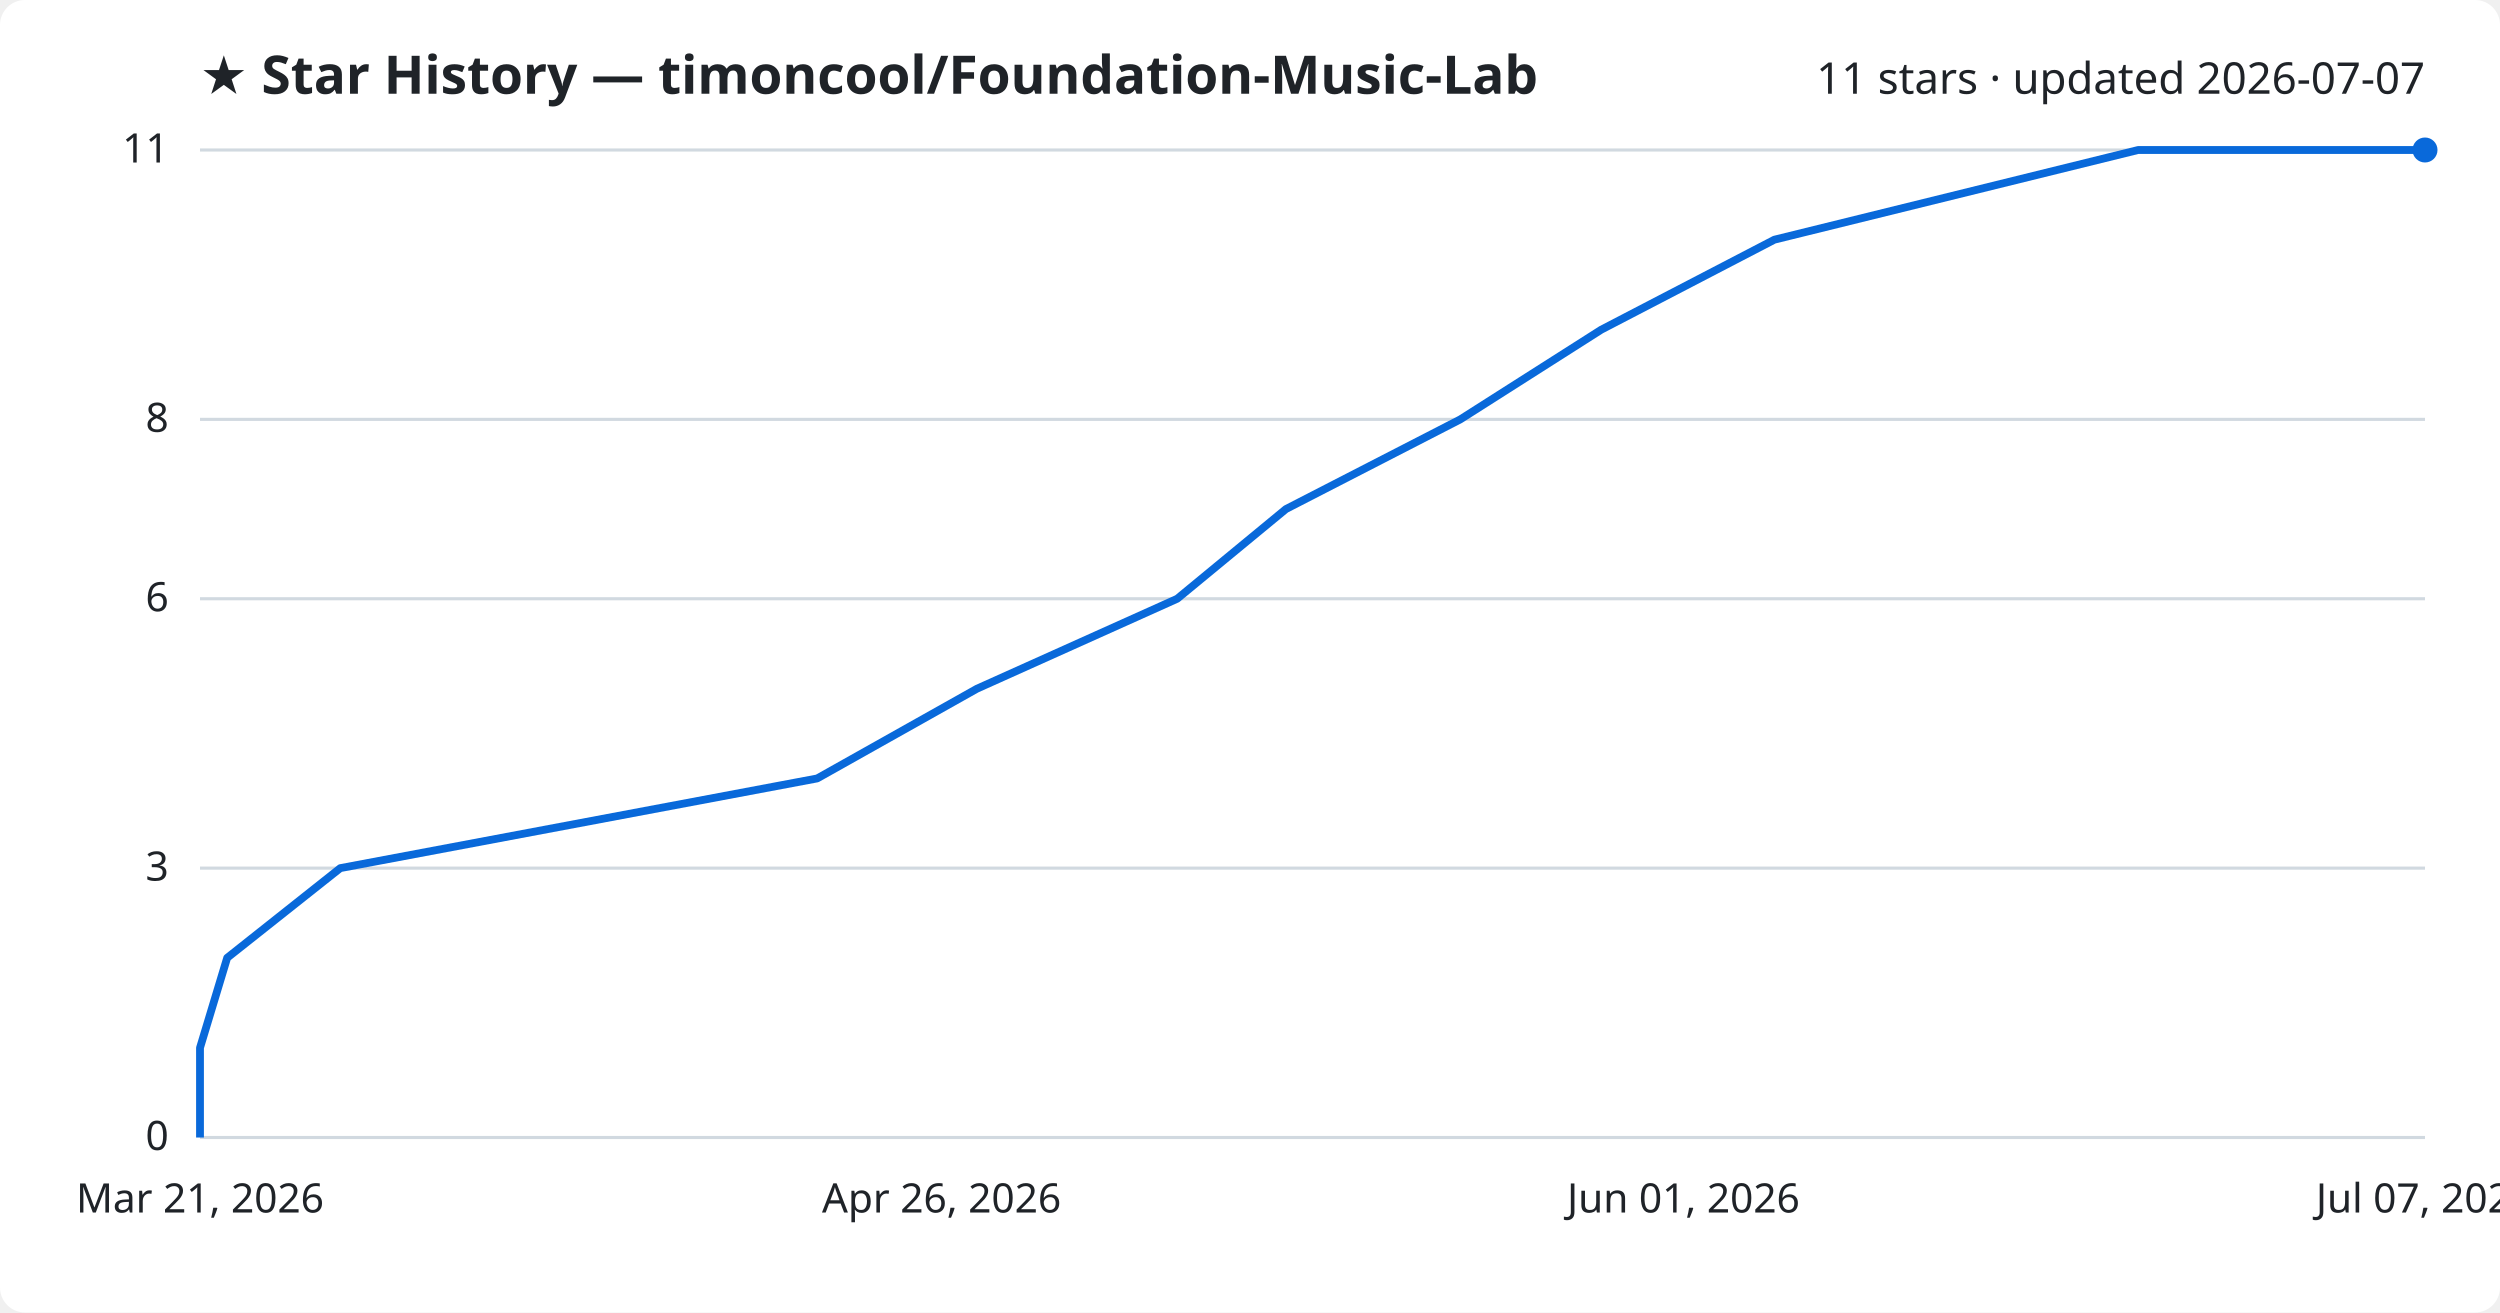
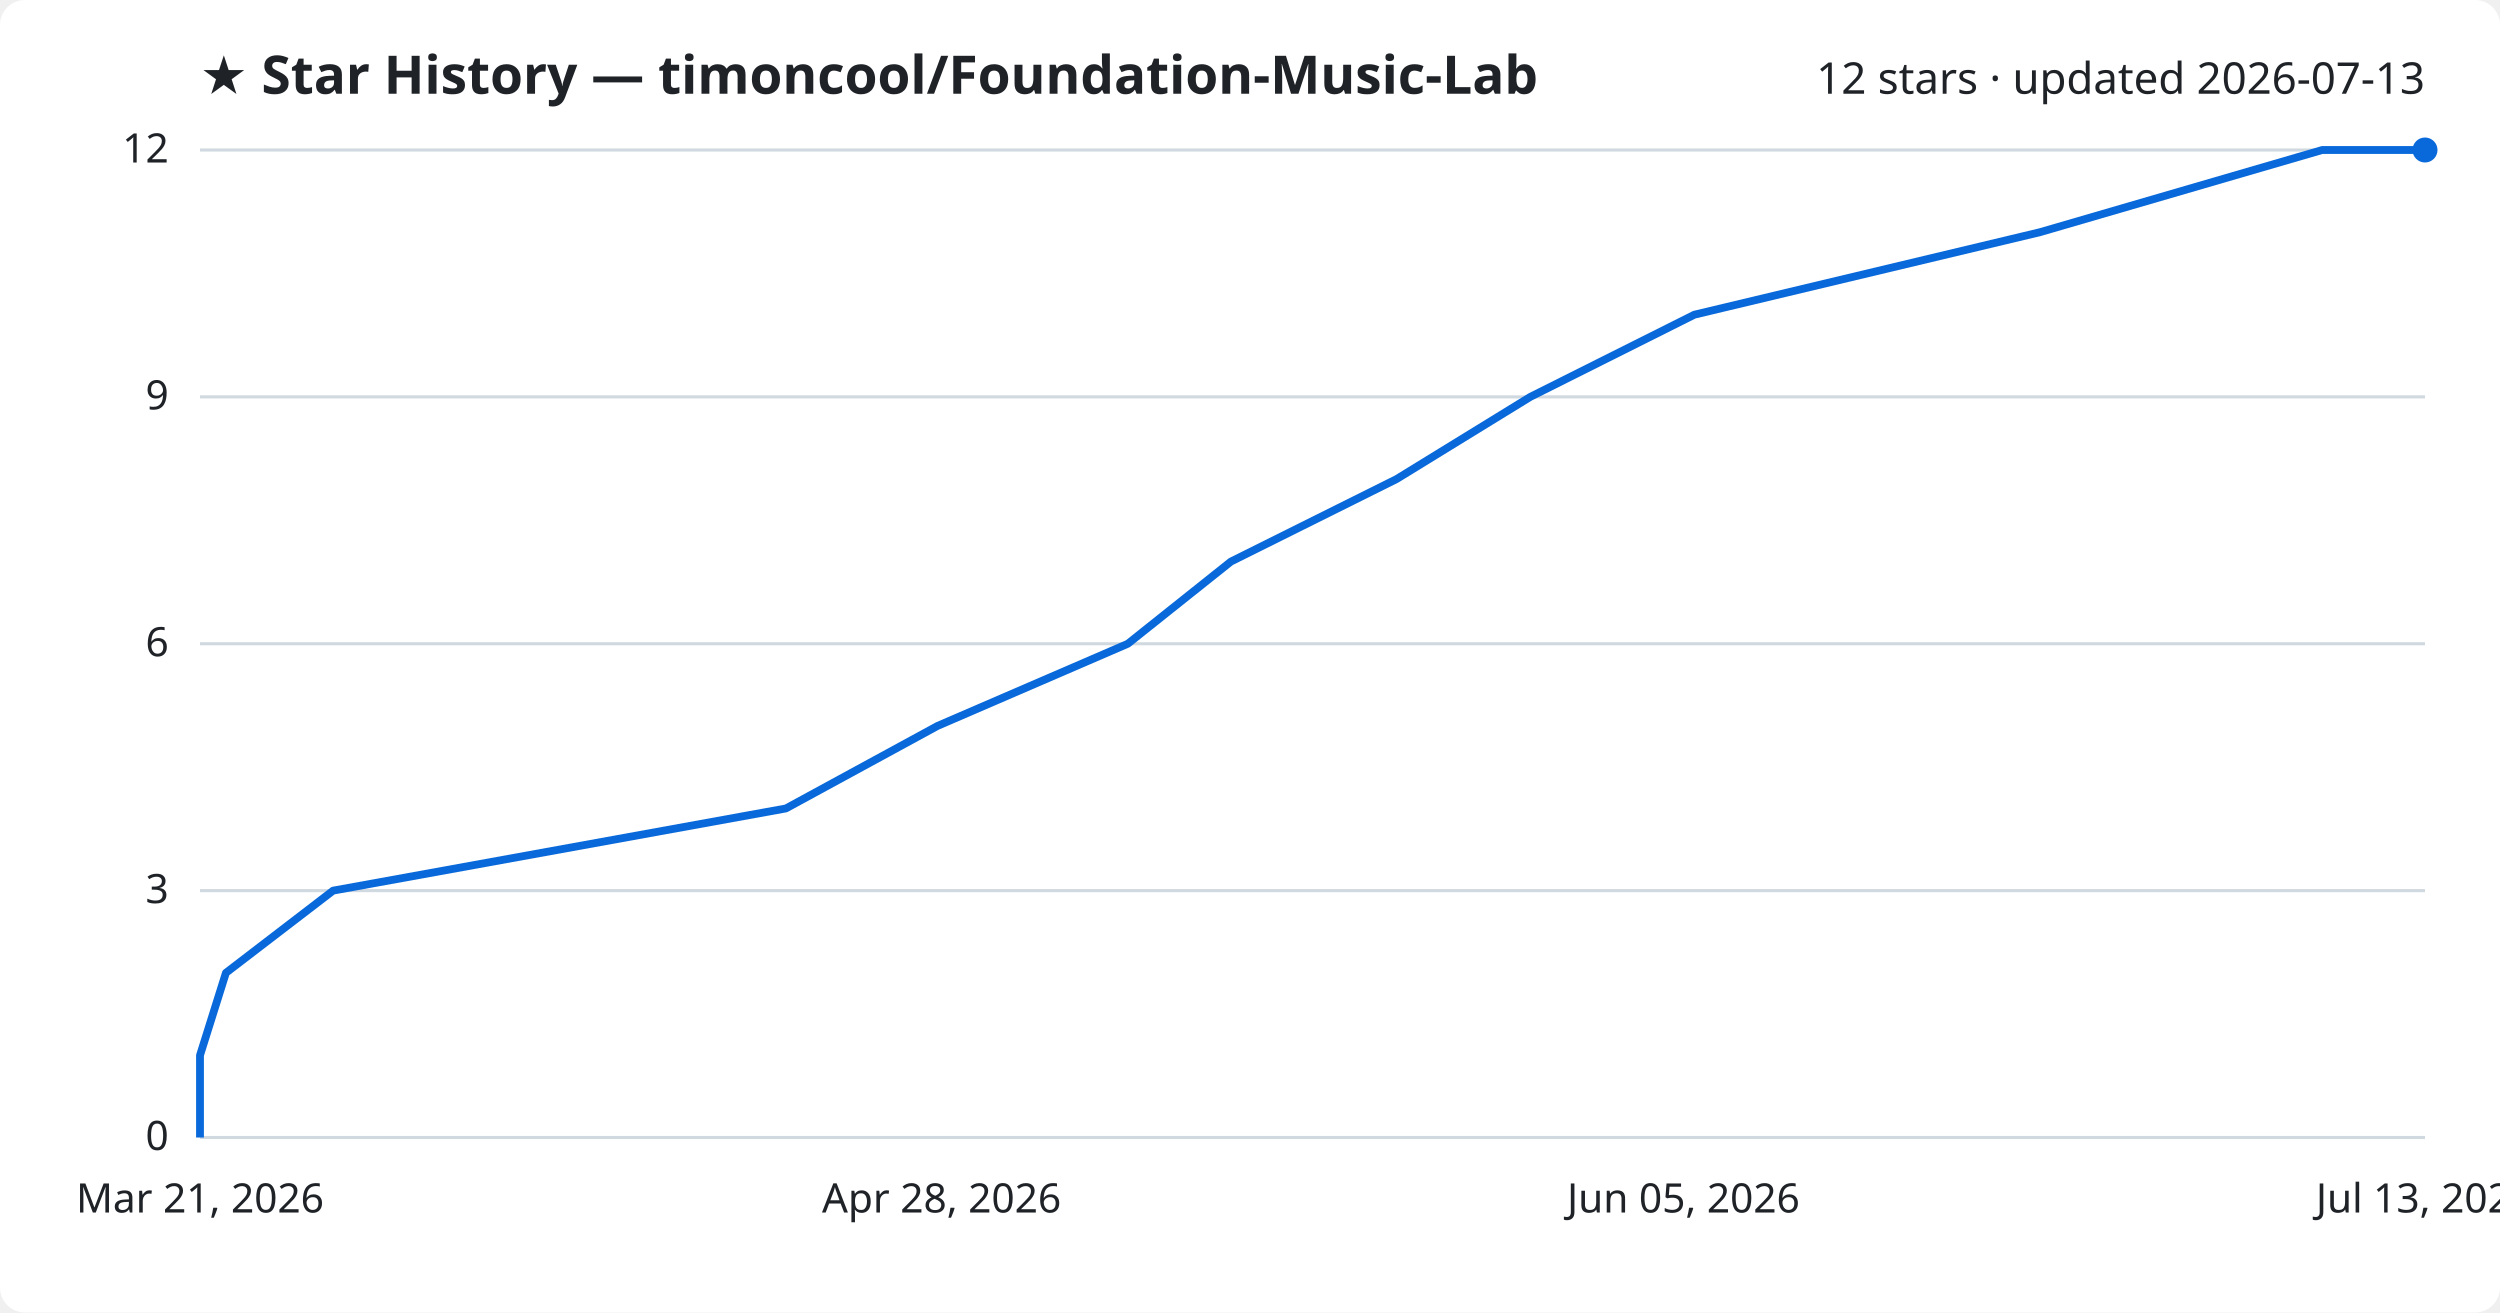
<svg xmlns="http://www.w3.org/2000/svg" viewBox="0 0 800 420" font-family="Segoe UI, sans-serif">
  <rect width="800" height="420" fill="#ffffff" rx="8" />
  <text x="64" y="30" fill="#1f2328" font-size="17" font-weight="700">★ Star History — timoncool/Foundation-Music-Lab</text>
-   <text x="776" y="30" fill="#1f2328" font-size="14" text-anchor="end">11 stars · updated 2026-07-07</text>
+   <text x="776" y="30" fill="#1f2328" font-size="14" text-anchor="end">12 stars · updated 2026-07-13</text>
  <line x1="64" y1="364.0" x2="776" y2="364.0" stroke="#d1d9e0" stroke-width="1" />
  <text x="54" y="368.0" fill="#1f2328" font-size="13" text-anchor="end">0</text>
-   <line x1="64" y1="277.8" x2="776" y2="277.8" stroke="#d1d9e0" stroke-width="1" />
-   <text x="54" y="281.8" fill="#1f2328" font-size="13" text-anchor="end">3</text>
-   <line x1="64" y1="191.6" x2="776" y2="191.6" stroke="#d1d9e0" stroke-width="1" />
-   <text x="54" y="195.6" fill="#1f2328" font-size="13" text-anchor="end">6</text>
-   <line x1="64" y1="134.2" x2="776" y2="134.2" stroke="#d1d9e0" stroke-width="1" />
-   <text x="54" y="138.2" fill="#1f2328" font-size="13" text-anchor="end">8</text>
+   <line x1="64" y1="285.0" x2="776" y2="285.0" stroke="#d1d9e0" stroke-width="1" />
+   <text x="54" y="289.0" fill="#1f2328" font-size="13" text-anchor="end">3</text>
+   <line x1="64" y1="206.0" x2="776" y2="206.0" stroke="#d1d9e0" stroke-width="1" />
+   <text x="54" y="210.0" fill="#1f2328" font-size="13" text-anchor="end">6</text>
+   <line x1="64" y1="127.0" x2="776" y2="127.0" stroke="#d1d9e0" stroke-width="1" />
+   <text x="54" y="131.0" fill="#1f2328" font-size="13" text-anchor="end">9</text>
  <line x1="64" y1="48.0" x2="776" y2="48.0" stroke="#d1d9e0" stroke-width="1" />
-   <text x="54" y="52.0" fill="#1f2328" font-size="13" text-anchor="end">11</text>
-   <path d="M64.0,364.0 L64.0,335.3 L72.7,306.5 L108.9,277.8 L261.5,249.1 L312.6,220.4 L376.7,191.6 L411.5,162.9 L467.3,134.2 L512.4,105.5 L567.8,76.7 L684.2,48.0 L776.0,48.0" fill="none" stroke="#0969da" stroke-width="2.5" stroke-linejoin="round" />
+   <text x="54" y="52.0" fill="#1f2328" font-size="13" text-anchor="end">12</text>
+   <path d="M64.0,364.0 L64.0,337.7 L72.3,311.3 L106.6,285.0 L251.5,258.7 L300.0,232.3 L360.9,206.0 L393.9,179.7 L446.9,153.3 L489.7,127.0 L542.2,100.7 L652.8,74.3 L743.1,48.0 L776.0,48.0" fill="none" stroke="#0969da" stroke-width="2.5" stroke-linejoin="round" />
  <circle cx="776.0" cy="48.0" r="4" fill="#0969da" />
  <text x="64.0" y="388" fill="#1f2328" font-size="13" text-anchor="middle">Mar 21, 2026</text>
-   <text x="301.3" y="388" fill="#1f2328" font-size="13" text-anchor="middle">Apr 26, 2026</text>
-   <text x="538.7" y="388" fill="#1f2328" font-size="13" text-anchor="middle">Jun 01, 2026</text>
-   <text x="776.0" y="388" fill="#1f2328" font-size="13" text-anchor="middle">Jul 07, 2026</text>
+   <text x="301.3" y="388" fill="#1f2328" font-size="13" text-anchor="middle">Apr 28, 2026</text>
+   <text x="538.7" y="388" fill="#1f2328" font-size="13" text-anchor="middle">Jun 05, 2026</text>
+   <text x="776.0" y="388" fill="#1f2328" font-size="13" text-anchor="middle">Jul 13, 2026</text>
</svg>
